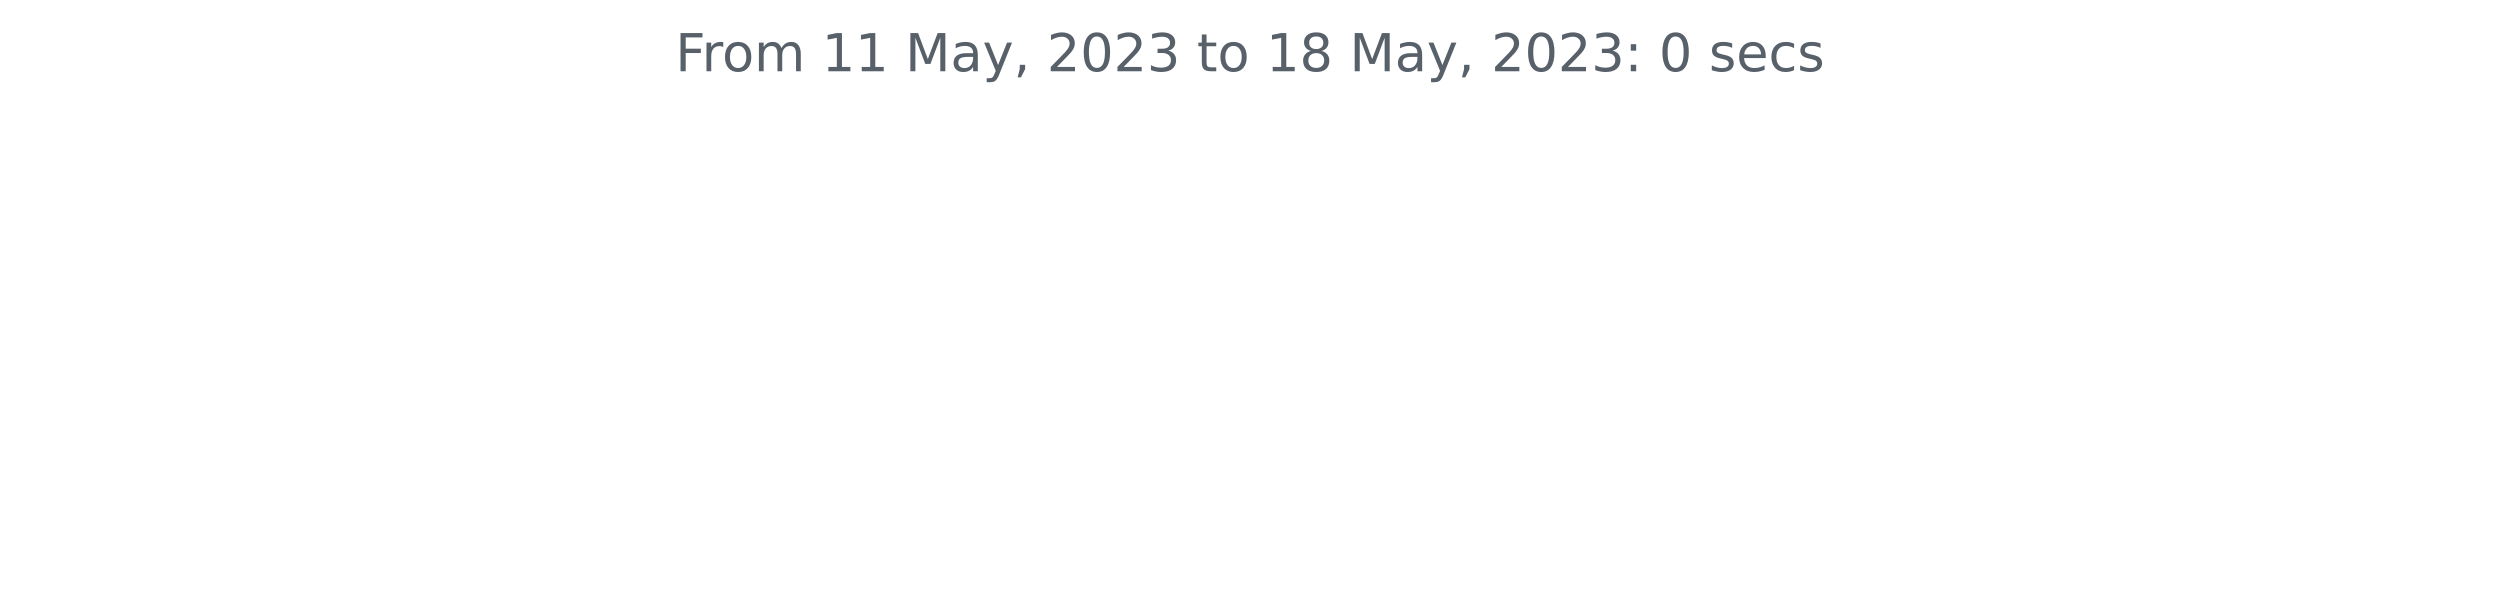
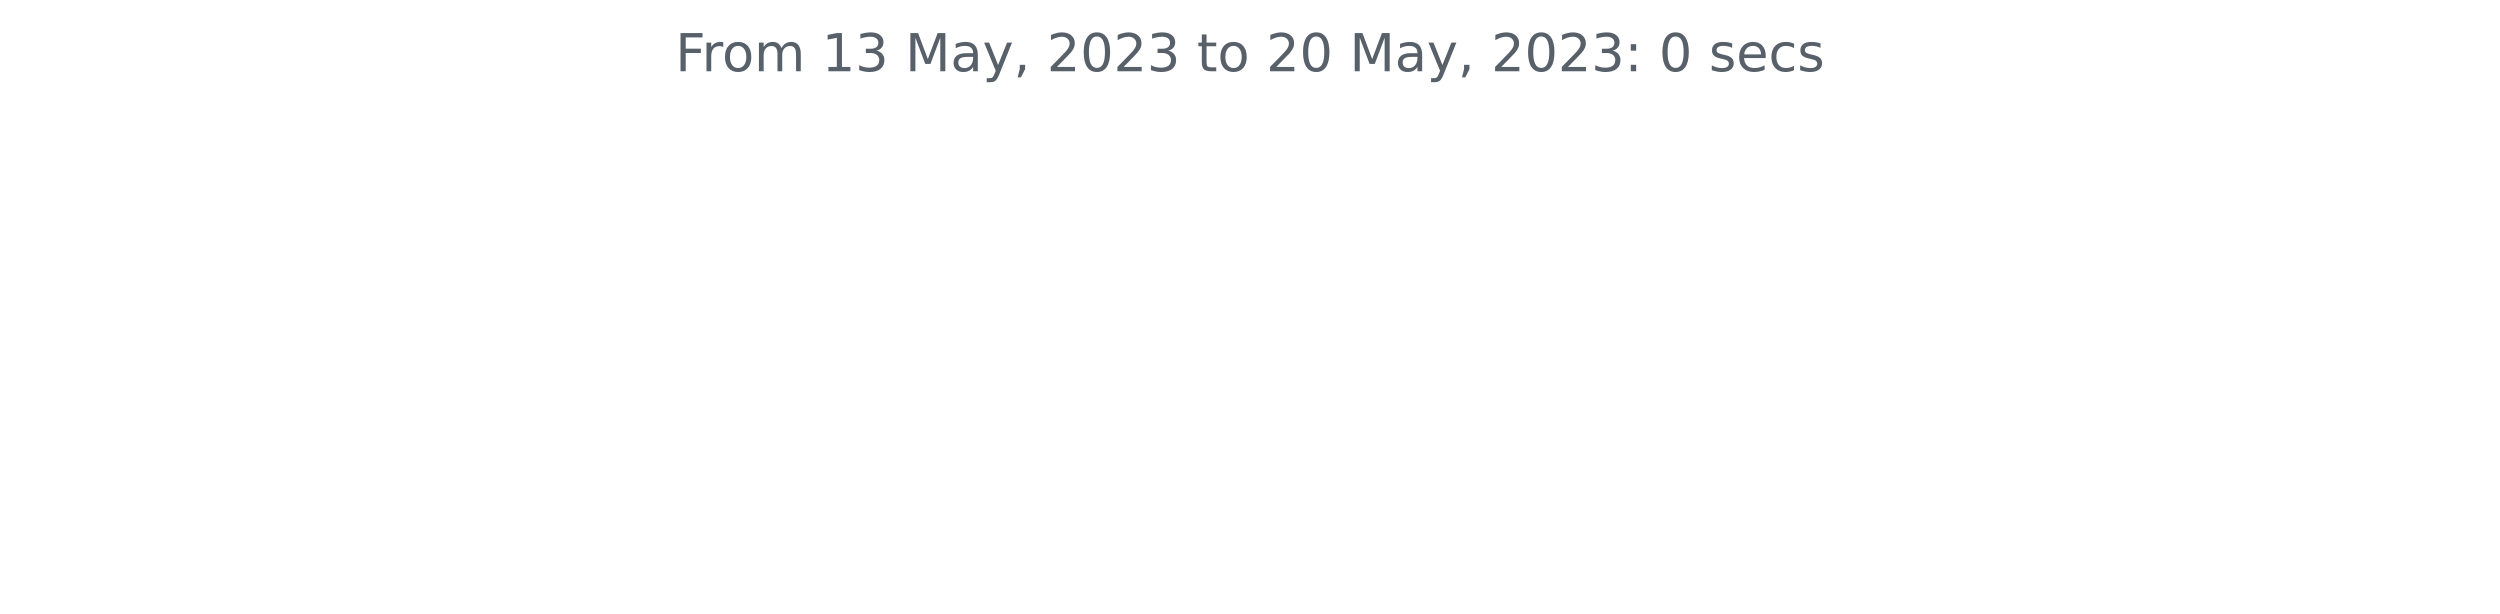
<svg xmlns="http://www.w3.org/2000/svg" xmlns:xlink="http://www.w3.org/1999/xlink" width="572.4pt" height="140.398pt" viewBox="0 0 572.4 140.398" version="1.1">
  <defs>
    <style type="text/css">*{stroke-linejoin: round; stroke-linecap: butt}</style>
  </defs>
  <g id="figure_1">
    <g id="patch_1">
      <path d="M 0 140.398  L 572.4 140.398  L 572.4 0  L 0 0  L 0 140.398  z " style="fill: none" />
    </g>
    <g id="axes_1">
      <g id="matplotlib.axis_1" />
      <g id="matplotlib.axis_2" />
      <g id="text_1">
        <g style="fill: #586069" transform="translate(154.6369 16.31812)scale(0.12 -0.12)">
          <defs>
            <path id="DejaVuSans-46" d="M 628 4666  L 3309 4666  L 3309 4134  L 1259 4134  L 1259 2759  L 3109 2759  L 3109 2228  L 1259 2228  L 1259 0  L 628 0  L 628 4666  z " transform="scale(0.015625)" />
            <path id="DejaVuSans-72" d="M 2631 2963  Q 2534 3019 2420 3045  Q 2306 3072 2169 3072  Q 1681 3072 1420 2755  Q 1159 2438 1159 1844  L 1159 0  L 581 0  L 581 3500  L 1159 3500  L 1159 2956  Q 1341 3275 1631 3429  Q 1922 3584 2338 3584  Q 2397 3584 2469 3576  Q 2541 3569 2628 3553  L 2631 2963  z " transform="scale(0.015625)" />
            <path id="DejaVuSans-6f" d="M 1959 3097  Q 1497 3097 1228 2736  Q 959 2375 959 1747  Q 959 1119 1226 758  Q 1494 397 1959 397  Q 2419 397 2687 759  Q 2956 1122 2956 1747  Q 2956 2369 2687 2733  Q 2419 3097 1959 3097  z M 1959 3584  Q 2709 3584 3137 3096  Q 3566 2609 3566 1747  Q 3566 888 3137 398  Q 2709 -91 1959 -91  Q 1206 -91 779 398  Q 353 888 353 1747  Q 353 2609 779 3096  Q 1206 3584 1959 3584  z " transform="scale(0.015625)" />
            <path id="DejaVuSans-6d" d="M 3328 2828  Q 3544 3216 3844 3400  Q 4144 3584 4550 3584  Q 5097 3584 5394 3201  Q 5691 2819 5691 2113  L 5691 0  L 5113 0  L 5113 2094  Q 5113 2597 4934 2840  Q 4756 3084 4391 3084  Q 3944 3084 3684 2787  Q 3425 2491 3425 1978  L 3425 0  L 2847 0  L 2847 2094  Q 2847 2600 2669 2842  Q 2491 3084 2119 3084  Q 1678 3084 1418 2786  Q 1159 2488 1159 1978  L 1159 0  L 581 0  L 581 3500  L 1159 3500  L 1159 2956  Q 1356 3278 1631 3431  Q 1906 3584 2284 3584  Q 2666 3584 2933 3390  Q 3200 3197 3328 2828  z " transform="scale(0.015625)" />
            <path id="DejaVuSans-20" transform="scale(0.015625)" />
            <path id="DejaVuSans-31" d="M 794 531  L 1825 531  L 1825 4091  L 703 3866  L 703 4441  L 1819 4666  L 2450 4666  L 2450 531  L 3481 531  L 3481 0  L 794 0  L 794 531  z " transform="scale(0.015625)" />
+             <path id="DejaVuSans-33" d="M 2597 2516  Q 3050 2419 3304 2112  Q 3559 1806 3559 1356  Q 3559 666 3084 287  Q 2609 -91 1734 -91  Q 1441 -91 1130 -33  Q 819 25 488 141  L 488 750  Q 750 597 1062 519  Q 1375 441 1716 441  Q 2309 441 2620 675  Q 2931 909 2931 1356  Q 2931 1769 2642 2001  Q 2353 2234 1838 2234  L 1294 2234  L 1294 2753  L 1863 2753  Q 2328 2753 2575 2939  Q 2822 3125 2822 3475  Q 2822 3834 2567 4026  Q 2313 4219 1838 4219  Q 1578 4219 1281 4162  Q 984 4106 628 3988  L 628 4550  Q 988 4650 1302 4700  Q 1616 4750 1894 4750  Q 2613 4750 3031 4423  Q 3450 4097 3450 3541  Q 3450 3153 3228 2886  Q 3006 2619 2597 2516  z " transform="scale(0.015625)" />
            <path id="DejaVuSans-4d" d="M 628 4666  L 1569 4666  L 2759 1491  L 3956 4666  L 4897 4666  L 4897 0  L 4281 0  L 4281 4097  L 3078 897  L 2444 897  L 1241 4097  L 1241 0  L 628 0  L 628 4666  z " transform="scale(0.015625)" />
            <path id="DejaVuSans-61" d="M 2194 1759  Q 1497 1759 1228 1600  Q 959 1441 959 1056  Q 959 750 1161 570  Q 1363 391 1709 391  Q 2188 391 2477 730  Q 2766 1069 2766 1631  L 2766 1759  L 2194 1759  z M 3341 1997  L 3341 0  L 2766 0  L 2766 531  Q 2569 213 2275 61  Q 1981 -91 1556 -91  Q 1019 -91 701 211  Q 384 513 384 1019  Q 384 1609 779 1909  Q 1175 2209 1959 2209  L 2766 2209  L 2766 2266  Q 2766 2663 2505 2880  Q 2244 3097 1772 3097  Q 1472 3097 1187 3025  Q 903 2953 641 2809  L 641 3341  Q 956 3463 1253 3523  Q 1550 3584 1831 3584  Q 2591 3584 2966 3190  Q 3341 2797 3341 1997  z " transform="scale(0.015625)" />
            <path id="DejaVuSans-79" d="M 2059 -325  Q 1816 -950 1584 -1140  Q 1353 -1331 966 -1331  L 506 -1331  L 506 -850  L 844 -850  Q 1081 -850 1212 -737  Q 1344 -625 1503 -206  L 1606 56  L 191 3500  L 800 3500  L 1894 763  L 2988 3500  L 3597 3500  L 2059 -325  z " transform="scale(0.015625)" />
            <path id="DejaVuSans-2c" d="M 750 794  L 1409 794  L 1409 256  L 897 -744  L 494 -744  L 750 256  L 750 794  z " transform="scale(0.015625)" />
            <path id="DejaVuSans-32" d="M 1228 531  L 3431 531  L 3431 0  L 469 0  L 469 531  Q 828 903 1448 1529  Q 2069 2156 2228 2338  Q 2531 2678 2651 2914  Q 2772 3150 2772 3378  Q 2772 3750 2511 3984  Q 2250 4219 1831 4219  Q 1534 4219 1204 4116  Q 875 4013 500 3803  L 500 4441  Q 881 4594 1212 4672  Q 1544 4750 1819 4750  Q 2544 4750 2975 4387  Q 3406 4025 3406 3419  Q 3406 3131 3298 2873  Q 3191 2616 2906 2266  Q 2828 2175 2409 1742  Q 1991 1309 1228 531  z " transform="scale(0.015625)" />
            <path id="DejaVuSans-30" d="M 2034 4250  Q 1547 4250 1301 3770  Q 1056 3291 1056 2328  Q 1056 1369 1301 889  Q 1547 409 2034 409  Q 2525 409 2770 889  Q 3016 1369 3016 2328  Q 3016 3291 2770 3770  Q 2525 4250 2034 4250  z M 2034 4750  Q 2819 4750 3233 4129  Q 3647 3509 3647 2328  Q 3647 1150 3233 529  Q 2819 -91 2034 -91  Q 1250 -91 836 529  Q 422 1150 422 2328  Q 422 3509 836 4129  Q 1250 4750 2034 4750  z " transform="scale(0.015625)" />
-             <path id="DejaVuSans-33" d="M 2597 2516  Q 3050 2419 3304 2112  Q 3559 1806 3559 1356  Q 3559 666 3084 287  Q 2609 -91 1734 -91  Q 1441 -91 1130 -33  Q 819 25 488 141  L 488 750  Q 750 597 1062 519  Q 1375 441 1716 441  Q 2309 441 2620 675  Q 2931 909 2931 1356  Q 2931 1769 2642 2001  Q 2353 2234 1838 2234  L 1294 2234  L 1294 2753  L 1863 2753  Q 2328 2753 2575 2939  Q 2822 3125 2822 3475  Q 2822 3834 2567 4026  Q 2313 4219 1838 4219  Q 1578 4219 1281 4162  Q 984 4106 628 3988  L 628 4550  Q 988 4650 1302 4700  Q 1616 4750 1894 4750  Q 2613 4750 3031 4423  Q 3450 4097 3450 3541  Q 3450 3153 3228 2886  Q 3006 2619 2597 2516  z " transform="scale(0.015625)" />
            <path id="DejaVuSans-74" d="M 1172 4494  L 1172 3500  L 2356 3500  L 2356 3053  L 1172 3053  L 1172 1153  Q 1172 725 1289 603  Q 1406 481 1766 481  L 2356 481  L 2356 0  L 1766 0  Q 1100 0 847 248  Q 594 497 594 1153  L 594 3053  L 172 3053  L 172 3500  L 594 3500  L 594 4494  L 1172 4494  z " transform="scale(0.015625)" />
-             <path id="DejaVuSans-38" d="M 2034 2216  Q 1584 2216 1326 1975  Q 1069 1734 1069 1313  Q 1069 891 1326 650  Q 1584 409 2034 409  Q 2484 409 2743 651  Q 3003 894 3003 1313  Q 3003 1734 2745 1975  Q 2488 2216 2034 2216  z M 1403 2484  Q 997 2584 770 2862  Q 544 3141 544 3541  Q 544 4100 942 4425  Q 1341 4750 2034 4750  Q 2731 4750 3128 4425  Q 3525 4100 3525 3541  Q 3525 3141 3298 2862  Q 3072 2584 2669 2484  Q 3125 2378 3379 2068  Q 3634 1759 3634 1313  Q 3634 634 3220 271  Q 2806 -91 2034 -91  Q 1263 -91 848 271  Q 434 634 434 1313  Q 434 1759 690 2068  Q 947 2378 1403 2484  z M 1172 3481  Q 1172 3119 1398 2916  Q 1625 2713 2034 2713  Q 2441 2713 2670 2916  Q 2900 3119 2900 3481  Q 2900 3844 2670 4047  Q 2441 4250 2034 4250  Q 1625 4250 1398 4047  Q 1172 3844 1172 3481  z " transform="scale(0.015625)" />
            <path id="DejaVuSans-3a" d="M 750 794  L 1409 794  L 1409 0  L 750 0  L 750 794  z M 750 3309  L 1409 3309  L 1409 2516  L 750 2516  L 750 3309  z " transform="scale(0.015625)" />
            <path id="DejaVuSans-73" d="M 2834 3397  L 2834 2853  Q 2591 2978 2328 3040  Q 2066 3103 1784 3103  Q 1356 3103 1142 2972  Q 928 2841 928 2578  Q 928 2378 1081 2264  Q 1234 2150 1697 2047  L 1894 2003  Q 2506 1872 2764 1633  Q 3022 1394 3022 966  Q 3022 478 2636 193  Q 2250 -91 1575 -91  Q 1294 -91 989 -36  Q 684 19 347 128  L 347 722  Q 666 556 975 473  Q 1284 391 1588 391  Q 1994 391 2212 530  Q 2431 669 2431 922  Q 2431 1156 2273 1281  Q 2116 1406 1581 1522  L 1381 1569  Q 847 1681 609 1914  Q 372 2147 372 2553  Q 372 3047 722 3315  Q 1072 3584 1716 3584  Q 2034 3584 2315 3537  Q 2597 3491 2834 3397  z " transform="scale(0.015625)" />
            <path id="DejaVuSans-65" d="M 3597 1894  L 3597 1613  L 953 1613  Q 991 1019 1311 708  Q 1631 397 2203 397  Q 2534 397 2845 478  Q 3156 559 3463 722  L 3463 178  Q 3153 47 2828 -22  Q 2503 -91 2169 -91  Q 1331 -91 842 396  Q 353 884 353 1716  Q 353 2575 817 3079  Q 1281 3584 2069 3584  Q 2775 3584 3186 3129  Q 3597 2675 3597 1894  z M 3022 2063  Q 3016 2534 2758 2815  Q 2500 3097 2075 3097  Q 1594 3097 1305 2825  Q 1016 2553 972 2059  L 3022 2063  z " transform="scale(0.015625)" />
            <path id="DejaVuSans-63" d="M 3122 3366  L 3122 2828  Q 2878 2963 2633 3030  Q 2388 3097 2138 3097  Q 1578 3097 1268 2742  Q 959 2388 959 1747  Q 959 1106 1268 751  Q 1578 397 2138 397  Q 2388 397 2633 464  Q 2878 531 3122 666  L 3122 134  Q 2881 22 2623 -34  Q 2366 -91 2075 -91  Q 1284 -91 818 406  Q 353 903 353 1747  Q 353 2603 823 3093  Q 1294 3584 2113 3584  Q 2378 3584 2631 3529  Q 2884 3475 3122 3366  z " transform="scale(0.015625)" />
          </defs>
          <use xlink:href="#DejaVuSans-46" />
          <use xlink:href="#DejaVuSans-72" x="50.27" />
          <use xlink:href="#DejaVuSans-6f" x="89.133" />
          <use xlink:href="#DejaVuSans-6d" x="150.314" />
          <use xlink:href="#DejaVuSans-20" x="247.727" />
          <use xlink:href="#DejaVuSans-31" x="279.514" />
-           <use xlink:href="#DejaVuSans-31" x="343.137" />
+           <use xlink:href="#DejaVuSans-33" x="343.137" />
          <use xlink:href="#DejaVuSans-20" x="406.76" />
          <use xlink:href="#DejaVuSans-4d" x="438.547" />
          <use xlink:href="#DejaVuSans-61" x="524.826" />
          <use xlink:href="#DejaVuSans-79" x="586.105" />
          <use xlink:href="#DejaVuSans-2c" x="645.285" />
          <use xlink:href="#DejaVuSans-20" x="677.072" />
          <use xlink:href="#DejaVuSans-32" x="708.859" />
          <use xlink:href="#DejaVuSans-30" x="772.482" />
          <use xlink:href="#DejaVuSans-32" x="836.105" />
          <use xlink:href="#DejaVuSans-33" x="899.729" />
          <use xlink:href="#DejaVuSans-20" x="963.352" />
          <use xlink:href="#DejaVuSans-74" x="995.139" />
          <use xlink:href="#DejaVuSans-6f" x="1034.348" />
          <use xlink:href="#DejaVuSans-20" x="1095.529" />
-           <use xlink:href="#DejaVuSans-31" x="1127.316" />
-           <use xlink:href="#DejaVuSans-38" x="1190.939" />
+           <use xlink:href="#DejaVuSans-32" x="1127.316" />
+           <use xlink:href="#DejaVuSans-30" x="1190.939" />
          <use xlink:href="#DejaVuSans-20" x="1254.562" />
          <use xlink:href="#DejaVuSans-4d" x="1286.35" />
          <use xlink:href="#DejaVuSans-61" x="1372.629" />
          <use xlink:href="#DejaVuSans-79" x="1433.908" />
          <use xlink:href="#DejaVuSans-2c" x="1493.088" />
          <use xlink:href="#DejaVuSans-20" x="1524.875" />
          <use xlink:href="#DejaVuSans-32" x="1556.662" />
          <use xlink:href="#DejaVuSans-30" x="1620.285" />
          <use xlink:href="#DejaVuSans-32" x="1683.908" />
          <use xlink:href="#DejaVuSans-33" x="1747.531" />
          <use xlink:href="#DejaVuSans-3a" x="1811.154" />
          <use xlink:href="#DejaVuSans-20" x="1844.846" />
          <use xlink:href="#DejaVuSans-30" x="1876.633" />
          <use xlink:href="#DejaVuSans-20" x="1940.256" />
          <use xlink:href="#DejaVuSans-73" x="1972.043" />
          <use xlink:href="#DejaVuSans-65" x="2024.143" />
          <use xlink:href="#DejaVuSans-63" x="2085.666" />
          <use xlink:href="#DejaVuSans-73" x="2140.646" />
        </g>
      </g>
    </g>
  </g>
</svg>
